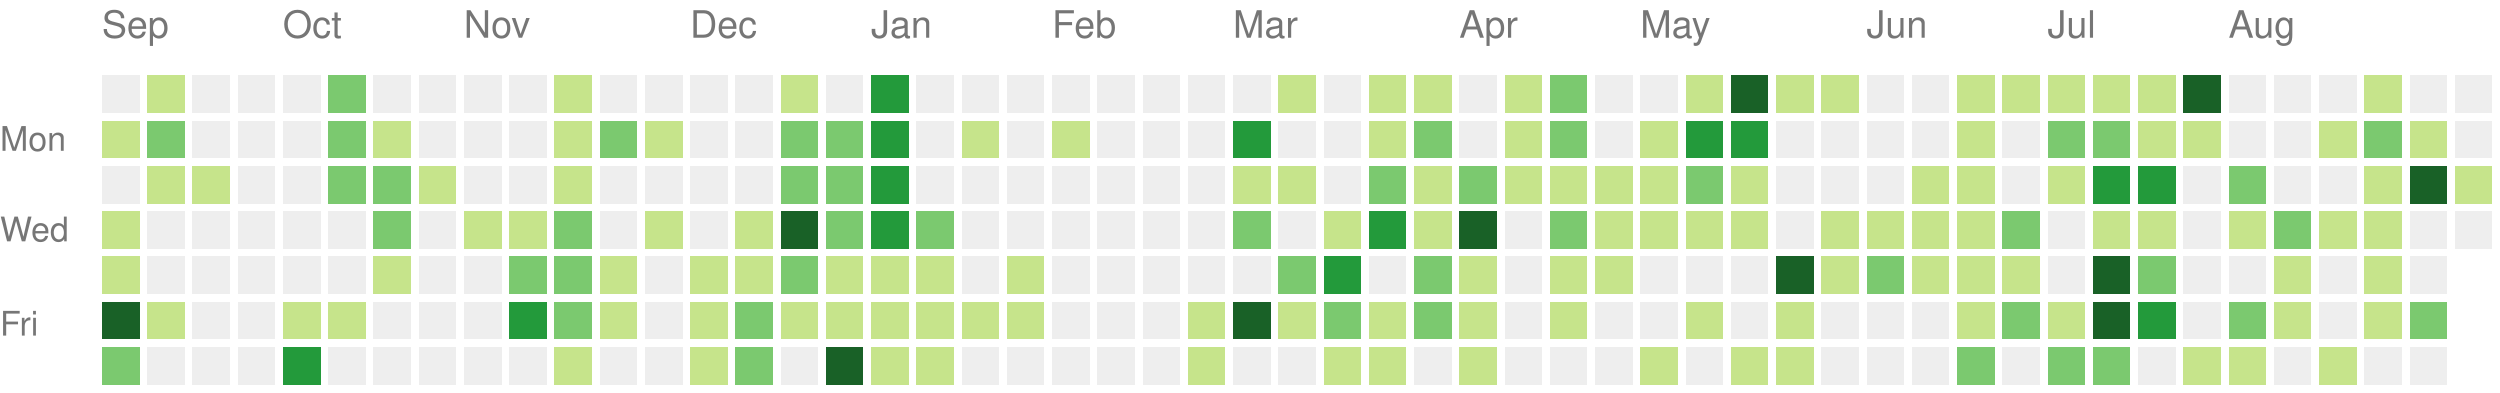
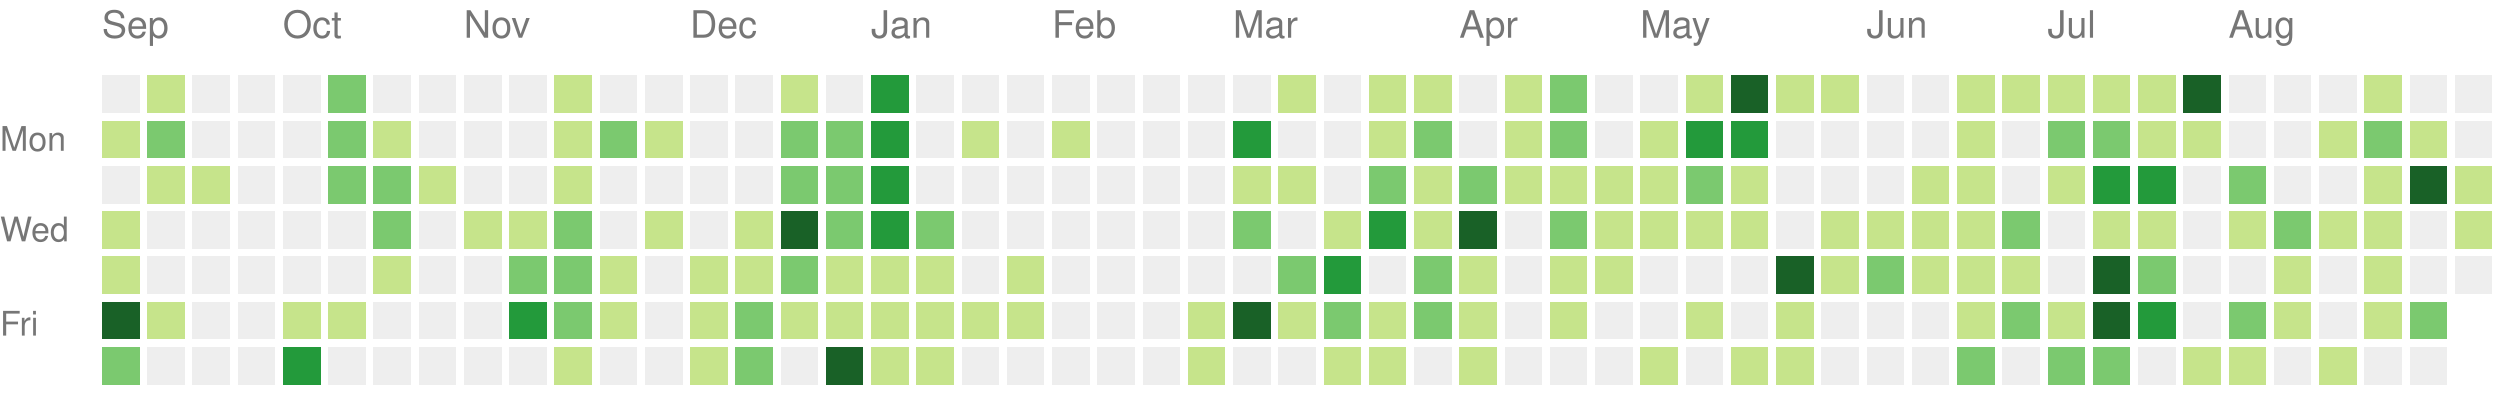
<svg xmlns="http://www.w3.org/2000/svg" version="1.1" width="663" height="104">
  <rect style="fill:#eeeeee;shape-rendering:crispedges;" data-score="0" data-date="2025-09-07" x="27" y="20" width="10" height="10" />
  <rect style="fill:#c6e48b;shape-rendering:crispedges;" data-score="1" data-date="2025-09-14" x="39" y="20" width="10" height="10" />
  <rect style="fill:#eeeeee;shape-rendering:crispedges;" data-score="0" data-date="2025-09-21" x="51" y="20" width="10" height="10" />
  <rect style="fill:#eeeeee;shape-rendering:crispedges;" data-score="0" data-date="2025-09-28" x="63" y="20" width="10" height="10" />
  <rect style="fill:#eeeeee;shape-rendering:crispedges;" data-score="0" data-date="2025-10-05" x="75" y="20" width="10" height="10" />
  <rect style="fill:#7bc96f;shape-rendering:crispedges;" data-score="2" data-date="2025-10-12" x="87" y="20" width="10" height="10" />
  <rect style="fill:#eeeeee;shape-rendering:crispedges;" data-score="0" data-date="2025-10-19" x="99" y="20" width="10" height="10" />
  <rect style="fill:#eeeeee;shape-rendering:crispedges;" data-score="0" data-date="2025-10-26" x="111" y="20" width="10" height="10" />
  <rect style="fill:#eeeeee;shape-rendering:crispedges;" data-score="0" data-date="2025-11-02" x="123" y="20" width="10" height="10" />
  <rect style="fill:#eeeeee;shape-rendering:crispedges;" data-score="0" data-date="2025-11-09" x="135" y="20" width="10" height="10" />
  <rect style="fill:#c6e48b;shape-rendering:crispedges;" data-score="1" data-date="2025-11-16" x="147" y="20" width="10" height="10" />
  <rect style="fill:#eeeeee;shape-rendering:crispedges;" data-score="0" data-date="2025-11-23" x="159" y="20" width="10" height="10" />
  <rect style="fill:#eeeeee;shape-rendering:crispedges;" data-score="0" data-date="2025-11-30" x="171" y="20" width="10" height="10" />
  <rect style="fill:#eeeeee;shape-rendering:crispedges;" data-score="0" data-date="2025-12-07" x="183" y="20" width="10" height="10" />
  <rect style="fill:#eeeeee;shape-rendering:crispedges;" data-score="0" data-date="2025-12-14" x="195" y="20" width="10" height="10" />
  <rect style="fill:#c6e48b;shape-rendering:crispedges;" data-score="1" data-date="2025-12-21" x="207" y="20" width="10" height="10" />
  <rect style="fill:#eeeeee;shape-rendering:crispedges;" data-score="0" data-date="2025-12-28" x="219" y="20" width="10" height="10" />
  <rect style="fill:#239a3b;shape-rendering:crispedges;" data-score="3" data-date="2026-01-04" x="231" y="20" width="10" height="10" />
  <rect style="fill:#eeeeee;shape-rendering:crispedges;" data-score="0" data-date="2026-01-11" x="243" y="20" width="10" height="10" />
  <rect style="fill:#eeeeee;shape-rendering:crispedges;" data-score="0" data-date="2026-01-18" x="255" y="20" width="10" height="10" />
  <rect style="fill:#eeeeee;shape-rendering:crispedges;" data-score="0" data-date="2026-01-25" x="267" y="20" width="10" height="10" />
  <rect style="fill:#eeeeee;shape-rendering:crispedges;" data-score="0" data-date="2026-02-01" x="279" y="20" width="10" height="10" />
  <rect style="fill:#eeeeee;shape-rendering:crispedges;" data-score="0" data-date="2026-02-08" x="291" y="20" width="10" height="10" />
  <rect style="fill:#eeeeee;shape-rendering:crispedges;" data-score="0" data-date="2026-02-15" x="303" y="20" width="10" height="10" />
  <rect style="fill:#eeeeee;shape-rendering:crispedges;" data-score="0" data-date="2026-02-22" x="315" y="20" width="10" height="10" />
  <rect style="fill:#eeeeee;shape-rendering:crispedges;" data-score="0" data-date="2026-03-01" x="327" y="20" width="10" height="10" />
  <rect style="fill:#c6e48b;shape-rendering:crispedges;" data-score="1" data-date="2026-03-08" x="339" y="20" width="10" height="10" />
  <rect style="fill:#eeeeee;shape-rendering:crispedges;" data-score="0" data-date="2026-03-15" x="351" y="20" width="10" height="10" />
  <rect style="fill:#c6e48b;shape-rendering:crispedges;" data-score="1" data-date="2026-03-22" x="363" y="20" width="10" height="10" />
  <rect style="fill:#c6e48b;shape-rendering:crispedges;" data-score="1" data-date="2026-03-29" x="375" y="20" width="10" height="10" />
  <rect style="fill:#eeeeee;shape-rendering:crispedges;" data-score="0" data-date="2026-04-05" x="387" y="20" width="10" height="10" />
  <rect style="fill:#c6e48b;shape-rendering:crispedges;" data-score="1" data-date="2026-04-12" x="399" y="20" width="10" height="10" />
  <rect style="fill:#7bc96f;shape-rendering:crispedges;" data-score="2" data-date="2026-04-19" x="411" y="20" width="10" height="10" />
  <rect style="fill:#eeeeee;shape-rendering:crispedges;" data-score="0" data-date="2026-04-26" x="423" y="20" width="10" height="10" />
  <rect style="fill:#eeeeee;shape-rendering:crispedges;" data-score="0" data-date="2026-05-03" x="435" y="20" width="10" height="10" />
  <rect style="fill:#c6e48b;shape-rendering:crispedges;" data-score="1" data-date="2026-05-10" x="447" y="20" width="10" height="10" />
  <rect style="fill:#196127;shape-rendering:crispedges;" data-score="4" data-date="2026-05-17" x="459" y="20" width="10" height="10" />
  <rect style="fill:#c6e48b;shape-rendering:crispedges;" data-score="1" data-date="2026-05-24" x="471" y="20" width="10" height="10" />
  <rect style="fill:#c6e48b;shape-rendering:crispedges;" data-score="1" data-date="2026-05-31" x="483" y="20" width="10" height="10" />
  <rect style="fill:#eeeeee;shape-rendering:crispedges;" data-score="0" data-date="2026-06-07" x="495" y="20" width="10" height="10" />
  <rect style="fill:#eeeeee;shape-rendering:crispedges;" data-score="0" data-date="2026-06-14" x="507" y="20" width="10" height="10" />
  <rect style="fill:#c6e48b;shape-rendering:crispedges;" data-score="1" data-date="2026-06-21" x="519" y="20" width="10" height="10" />
  <rect style="fill:#c6e48b;shape-rendering:crispedges;" data-score="1" data-date="2026-06-28" x="531" y="20" width="10" height="10" />
  <rect style="fill:#c6e48b;shape-rendering:crispedges;" data-score="1" data-date="2026-07-05" x="543" y="20" width="10" height="10" />
  <rect style="fill:#c6e48b;shape-rendering:crispedges;" data-score="1" data-date="2026-07-12" x="555" y="20" width="10" height="10" />
  <rect style="fill:#c6e48b;shape-rendering:crispedges;" data-score="1" data-date="2026-07-19" x="567" y="20" width="10" height="10" />
  <rect style="fill:#196127;shape-rendering:crispedges;" data-score="4" data-date="2026-07-26" x="579" y="20" width="10" height="10" />
  <rect style="fill:#eeeeee;shape-rendering:crispedges;" data-score="0" data-date="2026-08-02" x="591" y="20" width="10" height="10" />
  <rect style="fill:#eeeeee;shape-rendering:crispedges;" data-score="0" data-date="2026-08-09" x="603" y="20" width="10" height="10" />
  <rect style="fill:#eeeeee;shape-rendering:crispedges;" data-score="0" data-date="2026-08-16" x="615" y="20" width="10" height="10" />
  <rect style="fill:#c6e48b;shape-rendering:crispedges;" data-score="1" data-date="2026-08-23" x="627" y="20" width="10" height="10" />
  <rect style="fill:#eeeeee;shape-rendering:crispedges;" data-score="0" data-date="2026-08-30" x="639" y="20" width="10" height="10" />
  <rect style="fill:#eeeeee;shape-rendering:crispedges;" data-score="0" data-date="2026-09-06" x="651" y="20" width="10" height="10" />
  <rect style="fill:#c6e48b;shape-rendering:crispedges;" data-score="1" data-date="2025-09-08" x="27" y="32" width="10" height="10" />
  <rect style="fill:#7bc96f;shape-rendering:crispedges;" data-score="2" data-date="2025-09-15" x="39" y="32" width="10" height="10" />
  <rect style="fill:#eeeeee;shape-rendering:crispedges;" data-score="0" data-date="2025-09-22" x="51" y="32" width="10" height="10" />
  <rect style="fill:#eeeeee;shape-rendering:crispedges;" data-score="0" data-date="2025-09-29" x="63" y="32" width="10" height="10" />
  <rect style="fill:#eeeeee;shape-rendering:crispedges;" data-score="0" data-date="2025-10-06" x="75" y="32" width="10" height="10" />
  <rect style="fill:#7bc96f;shape-rendering:crispedges;" data-score="2" data-date="2025-10-13" x="87" y="32" width="10" height="10" />
  <rect style="fill:#c6e48b;shape-rendering:crispedges;" data-score="1" data-date="2025-10-20" x="99" y="32" width="10" height="10" />
  <rect style="fill:#eeeeee;shape-rendering:crispedges;" data-score="0" data-date="2025-10-27" x="111" y="32" width="10" height="10" />
  <rect style="fill:#eeeeee;shape-rendering:crispedges;" data-score="0" data-date="2025-11-03" x="123" y="32" width="10" height="10" />
  <rect style="fill:#eeeeee;shape-rendering:crispedges;" data-score="0" data-date="2025-11-10" x="135" y="32" width="10" height="10" />
  <rect style="fill:#c6e48b;shape-rendering:crispedges;" data-score="1" data-date="2025-11-17" x="147" y="32" width="10" height="10" />
  <rect style="fill:#7bc96f;shape-rendering:crispedges;" data-score="2" data-date="2025-11-24" x="159" y="32" width="10" height="10" />
  <rect style="fill:#c6e48b;shape-rendering:crispedges;" data-score="1" data-date="2025-12-01" x="171" y="32" width="10" height="10" />
  <rect style="fill:#eeeeee;shape-rendering:crispedges;" data-score="0" data-date="2025-12-08" x="183" y="32" width="10" height="10" />
  <rect style="fill:#eeeeee;shape-rendering:crispedges;" data-score="0" data-date="2025-12-15" x="195" y="32" width="10" height="10" />
  <rect style="fill:#7bc96f;shape-rendering:crispedges;" data-score="2" data-date="2025-12-22" x="207" y="32" width="10" height="10" />
  <rect style="fill:#7bc96f;shape-rendering:crispedges;" data-score="2" data-date="2025-12-29" x="219" y="32" width="10" height="10" />
  <rect style="fill:#239a3b;shape-rendering:crispedges;" data-score="3" data-date="2026-01-05" x="231" y="32" width="10" height="10" />
  <rect style="fill:#eeeeee;shape-rendering:crispedges;" data-score="0" data-date="2026-01-12" x="243" y="32" width="10" height="10" />
  <rect style="fill:#c6e48b;shape-rendering:crispedges;" data-score="1" data-date="2026-01-19" x="255" y="32" width="10" height="10" />
  <rect style="fill:#eeeeee;shape-rendering:crispedges;" data-score="0" data-date="2026-01-26" x="267" y="32" width="10" height="10" />
  <rect style="fill:#c6e48b;shape-rendering:crispedges;" data-score="1" data-date="2026-02-02" x="279" y="32" width="10" height="10" />
  <rect style="fill:#eeeeee;shape-rendering:crispedges;" data-score="0" data-date="2026-02-09" x="291" y="32" width="10" height="10" />
  <rect style="fill:#eeeeee;shape-rendering:crispedges;" data-score="0" data-date="2026-02-16" x="303" y="32" width="10" height="10" />
  <rect style="fill:#eeeeee;shape-rendering:crispedges;" data-score="0" data-date="2026-02-23" x="315" y="32" width="10" height="10" />
  <rect style="fill:#239a3b;shape-rendering:crispedges;" data-score="3" data-date="2026-03-02" x="327" y="32" width="10" height="10" />
  <rect style="fill:#eeeeee;shape-rendering:crispedges;" data-score="0" data-date="2026-03-09" x="339" y="32" width="10" height="10" />
  <rect style="fill:#eeeeee;shape-rendering:crispedges;" data-score="0" data-date="2026-03-16" x="351" y="32" width="10" height="10" />
  <rect style="fill:#c6e48b;shape-rendering:crispedges;" data-score="1" data-date="2026-03-23" x="363" y="32" width="10" height="10" />
  <rect style="fill:#7bc96f;shape-rendering:crispedges;" data-score="2" data-date="2026-03-30" x="375" y="32" width="10" height="10" />
  <rect style="fill:#eeeeee;shape-rendering:crispedges;" data-score="0" data-date="2026-04-06" x="387" y="32" width="10" height="10" />
  <rect style="fill:#c6e48b;shape-rendering:crispedges;" data-score="1" data-date="2026-04-13" x="399" y="32" width="10" height="10" />
  <rect style="fill:#7bc96f;shape-rendering:crispedges;" data-score="2" data-date="2026-04-20" x="411" y="32" width="10" height="10" />
  <rect style="fill:#eeeeee;shape-rendering:crispedges;" data-score="0" data-date="2026-04-27" x="423" y="32" width="10" height="10" />
  <rect style="fill:#c6e48b;shape-rendering:crispedges;" data-score="1" data-date="2026-05-04" x="435" y="32" width="10" height="10" />
  <rect style="fill:#239a3b;shape-rendering:crispedges;" data-score="3" data-date="2026-05-11" x="447" y="32" width="10" height="10" />
  <rect style="fill:#239a3b;shape-rendering:crispedges;" data-score="3" data-date="2026-05-18" x="459" y="32" width="10" height="10" />
  <rect style="fill:#eeeeee;shape-rendering:crispedges;" data-score="0" data-date="2026-05-25" x="471" y="32" width="10" height="10" />
  <rect style="fill:#eeeeee;shape-rendering:crispedges;" data-score="0" data-date="2026-06-01" x="483" y="32" width="10" height="10" />
  <rect style="fill:#eeeeee;shape-rendering:crispedges;" data-score="0" data-date="2026-06-08" x="495" y="32" width="10" height="10" />
  <rect style="fill:#eeeeee;shape-rendering:crispedges;" data-score="0" data-date="2026-06-15" x="507" y="32" width="10" height="10" />
  <rect style="fill:#c6e48b;shape-rendering:crispedges;" data-score="1" data-date="2026-06-22" x="519" y="32" width="10" height="10" />
  <rect style="fill:#eeeeee;shape-rendering:crispedges;" data-score="0" data-date="2026-06-29" x="531" y="32" width="10" height="10" />
  <rect style="fill:#7bc96f;shape-rendering:crispedges;" data-score="2" data-date="2026-07-06" x="543" y="32" width="10" height="10" />
  <rect style="fill:#7bc96f;shape-rendering:crispedges;" data-score="2" data-date="2026-07-13" x="555" y="32" width="10" height="10" />
  <rect style="fill:#c6e48b;shape-rendering:crispedges;" data-score="1" data-date="2026-07-20" x="567" y="32" width="10" height="10" />
  <rect style="fill:#c6e48b;shape-rendering:crispedges;" data-score="1" data-date="2026-07-27" x="579" y="32" width="10" height="10" />
  <rect style="fill:#eeeeee;shape-rendering:crispedges;" data-score="0" data-date="2026-08-03" x="591" y="32" width="10" height="10" />
  <rect style="fill:#eeeeee;shape-rendering:crispedges;" data-score="0" data-date="2026-08-10" x="603" y="32" width="10" height="10" />
  <rect style="fill:#c6e48b;shape-rendering:crispedges;" data-score="1" data-date="2026-08-17" x="615" y="32" width="10" height="10" />
  <rect style="fill:#7bc96f;shape-rendering:crispedges;" data-score="2" data-date="2026-08-24" x="627" y="32" width="10" height="10" />
  <rect style="fill:#c6e48b;shape-rendering:crispedges;" data-score="1" data-date="2026-08-31" x="639" y="32" width="10" height="10" />
  <rect style="fill:#eeeeee;shape-rendering:crispedges;" data-score="0" data-date="2026-09-07" x="651" y="32" width="10" height="10" />
  <rect style="fill:#eeeeee;shape-rendering:crispedges;" data-score="0" data-date="2025-09-09" x="27" y="44" width="10" height="10" />
  <rect style="fill:#c6e48b;shape-rendering:crispedges;" data-score="1" data-date="2025-09-16" x="39" y="44" width="10" height="10" />
  <rect style="fill:#c6e48b;shape-rendering:crispedges;" data-score="1" data-date="2025-09-23" x="51" y="44" width="10" height="10" />
  <rect style="fill:#eeeeee;shape-rendering:crispedges;" data-score="0" data-date="2025-09-30" x="63" y="44" width="10" height="10" />
  <rect style="fill:#eeeeee;shape-rendering:crispedges;" data-score="0" data-date="2025-10-07" x="75" y="44" width="10" height="10" />
  <rect style="fill:#7bc96f;shape-rendering:crispedges;" data-score="2" data-date="2025-10-14" x="87" y="44" width="10" height="10" />
  <rect style="fill:#7bc96f;shape-rendering:crispedges;" data-score="2" data-date="2025-10-21" x="99" y="44" width="10" height="10" />
  <rect style="fill:#c6e48b;shape-rendering:crispedges;" data-score="1" data-date="2025-10-28" x="111" y="44" width="10" height="10" />
  <rect style="fill:#eeeeee;shape-rendering:crispedges;" data-score="0" data-date="2025-11-04" x="123" y="44" width="10" height="10" />
  <rect style="fill:#eeeeee;shape-rendering:crispedges;" data-score="0" data-date="2025-11-11" x="135" y="44" width="10" height="10" />
  <rect style="fill:#c6e48b;shape-rendering:crispedges;" data-score="1" data-date="2025-11-18" x="147" y="44" width="10" height="10" />
  <rect style="fill:#eeeeee;shape-rendering:crispedges;" data-score="0" data-date="2025-11-25" x="159" y="44" width="10" height="10" />
  <rect style="fill:#eeeeee;shape-rendering:crispedges;" data-score="0" data-date="2025-12-02" x="171" y="44" width="10" height="10" />
  <rect style="fill:#eeeeee;shape-rendering:crispedges;" data-score="0" data-date="2025-12-09" x="183" y="44" width="10" height="10" />
  <rect style="fill:#eeeeee;shape-rendering:crispedges;" data-score="0" data-date="2025-12-16" x="195" y="44" width="10" height="10" />
  <rect style="fill:#7bc96f;shape-rendering:crispedges;" data-score="2" data-date="2025-12-23" x="207" y="44" width="10" height="10" />
  <rect style="fill:#7bc96f;shape-rendering:crispedges;" data-score="2" data-date="2025-12-30" x="219" y="44" width="10" height="10" />
  <rect style="fill:#239a3b;shape-rendering:crispedges;" data-score="3" data-date="2026-01-06" x="231" y="44" width="10" height="10" />
  <rect style="fill:#eeeeee;shape-rendering:crispedges;" data-score="0" data-date="2026-01-13" x="243" y="44" width="10" height="10" />
  <rect style="fill:#eeeeee;shape-rendering:crispedges;" data-score="0" data-date="2026-01-20" x="255" y="44" width="10" height="10" />
  <rect style="fill:#eeeeee;shape-rendering:crispedges;" data-score="0" data-date="2026-01-27" x="267" y="44" width="10" height="10" />
  <rect style="fill:#eeeeee;shape-rendering:crispedges;" data-score="0" data-date="2026-02-03" x="279" y="44" width="10" height="10" />
  <rect style="fill:#eeeeee;shape-rendering:crispedges;" data-score="0" data-date="2026-02-10" x="291" y="44" width="10" height="10" />
  <rect style="fill:#eeeeee;shape-rendering:crispedges;" data-score="0" data-date="2026-02-17" x="303" y="44" width="10" height="10" />
  <rect style="fill:#eeeeee;shape-rendering:crispedges;" data-score="0" data-date="2026-02-24" x="315" y="44" width="10" height="10" />
  <rect style="fill:#c6e48b;shape-rendering:crispedges;" data-score="1" data-date="2026-03-03" x="327" y="44" width="10" height="10" />
  <rect style="fill:#c6e48b;shape-rendering:crispedges;" data-score="1" data-date="2026-03-10" x="339" y="44" width="10" height="10" />
  <rect style="fill:#eeeeee;shape-rendering:crispedges;" data-score="0" data-date="2026-03-17" x="351" y="44" width="10" height="10" />
  <rect style="fill:#7bc96f;shape-rendering:crispedges;" data-score="2" data-date="2026-03-24" x="363" y="44" width="10" height="10" />
  <rect style="fill:#c6e48b;shape-rendering:crispedges;" data-score="1" data-date="2026-03-31" x="375" y="44" width="10" height="10" />
  <rect style="fill:#7bc96f;shape-rendering:crispedges;" data-score="2" data-date="2026-04-07" x="387" y="44" width="10" height="10" />
  <rect style="fill:#c6e48b;shape-rendering:crispedges;" data-score="1" data-date="2026-04-14" x="399" y="44" width="10" height="10" />
  <rect style="fill:#c6e48b;shape-rendering:crispedges;" data-score="1" data-date="2026-04-21" x="411" y="44" width="10" height="10" />
  <rect style="fill:#c6e48b;shape-rendering:crispedges;" data-score="1" data-date="2026-04-28" x="423" y="44" width="10" height="10" />
  <rect style="fill:#c6e48b;shape-rendering:crispedges;" data-score="1" data-date="2026-05-05" x="435" y="44" width="10" height="10" />
  <rect style="fill:#7bc96f;shape-rendering:crispedges;" data-score="2" data-date="2026-05-12" x="447" y="44" width="10" height="10" />
  <rect style="fill:#c6e48b;shape-rendering:crispedges;" data-score="1" data-date="2026-05-19" x="459" y="44" width="10" height="10" />
  <rect style="fill:#eeeeee;shape-rendering:crispedges;" data-score="0" data-date="2026-05-26" x="471" y="44" width="10" height="10" />
  <rect style="fill:#eeeeee;shape-rendering:crispedges;" data-score="0" data-date="2026-06-02" x="483" y="44" width="10" height="10" />
  <rect style="fill:#eeeeee;shape-rendering:crispedges;" data-score="0" data-date="2026-06-09" x="495" y="44" width="10" height="10" />
  <rect style="fill:#c6e48b;shape-rendering:crispedges;" data-score="1" data-date="2026-06-16" x="507" y="44" width="10" height="10" />
  <rect style="fill:#c6e48b;shape-rendering:crispedges;" data-score="1" data-date="2026-06-23" x="519" y="44" width="10" height="10" />
  <rect style="fill:#eeeeee;shape-rendering:crispedges;" data-score="0" data-date="2026-06-30" x="531" y="44" width="10" height="10" />
  <rect style="fill:#c6e48b;shape-rendering:crispedges;" data-score="1" data-date="2026-07-07" x="543" y="44" width="10" height="10" />
  <rect style="fill:#239a3b;shape-rendering:crispedges;" data-score="3" data-date="2026-07-14" x="555" y="44" width="10" height="10" />
  <rect style="fill:#239a3b;shape-rendering:crispedges;" data-score="3" data-date="2026-07-21" x="567" y="44" width="10" height="10" />
  <rect style="fill:#eeeeee;shape-rendering:crispedges;" data-score="0" data-date="2026-07-28" x="579" y="44" width="10" height="10" />
  <rect style="fill:#7bc96f;shape-rendering:crispedges;" data-score="2" data-date="2026-08-04" x="591" y="44" width="10" height="10" />
  <rect style="fill:#eeeeee;shape-rendering:crispedges;" data-score="0" data-date="2026-08-11" x="603" y="44" width="10" height="10" />
  <rect style="fill:#eeeeee;shape-rendering:crispedges;" data-score="0" data-date="2026-08-18" x="615" y="44" width="10" height="10" />
  <rect style="fill:#c6e48b;shape-rendering:crispedges;" data-score="1" data-date="2026-08-25" x="627" y="44" width="10" height="10" />
  <rect style="fill:#196127;shape-rendering:crispedges;" data-score="4" data-date="2026-09-01" x="639" y="44" width="10" height="10" />
  <rect style="fill:#c6e48b;shape-rendering:crispedges;" data-score="1" data-date="2026-09-08" x="651" y="44" width="10" height="10" />
  <rect style="fill:#c6e48b;shape-rendering:crispedges;" data-score="1" data-date="2025-09-10" x="27" y="56" width="10" height="10" />
  <rect style="fill:#eeeeee;shape-rendering:crispedges;" data-score="0" data-date="2025-09-17" x="39" y="56" width="10" height="10" />
  <rect style="fill:#eeeeee;shape-rendering:crispedges;" data-score="0" data-date="2025-09-24" x="51" y="56" width="10" height="10" />
  <rect style="fill:#eeeeee;shape-rendering:crispedges;" data-score="0" data-date="2025-10-01" x="63" y="56" width="10" height="10" />
  <rect style="fill:#eeeeee;shape-rendering:crispedges;" data-score="0" data-date="2025-10-08" x="75" y="56" width="10" height="10" />
  <rect style="fill:#eeeeee;shape-rendering:crispedges;" data-score="0" data-date="2025-10-15" x="87" y="56" width="10" height="10" />
  <rect style="fill:#7bc96f;shape-rendering:crispedges;" data-score="2" data-date="2025-10-22" x="99" y="56" width="10" height="10" />
  <rect style="fill:#eeeeee;shape-rendering:crispedges;" data-score="0" data-date="2025-10-29" x="111" y="56" width="10" height="10" />
  <rect style="fill:#c6e48b;shape-rendering:crispedges;" data-score="1" data-date="2025-11-05" x="123" y="56" width="10" height="10" />
  <rect style="fill:#c6e48b;shape-rendering:crispedges;" data-score="1" data-date="2025-11-12" x="135" y="56" width="10" height="10" />
  <rect style="fill:#7bc96f;shape-rendering:crispedges;" data-score="2" data-date="2025-11-19" x="147" y="56" width="10" height="10" />
  <rect style="fill:#eeeeee;shape-rendering:crispedges;" data-score="0" data-date="2025-11-26" x="159" y="56" width="10" height="10" />
  <rect style="fill:#c6e48b;shape-rendering:crispedges;" data-score="1" data-date="2025-12-03" x="171" y="56" width="10" height="10" />
  <rect style="fill:#eeeeee;shape-rendering:crispedges;" data-score="0" data-date="2025-12-10" x="183" y="56" width="10" height="10" />
  <rect style="fill:#c6e48b;shape-rendering:crispedges;" data-score="1" data-date="2025-12-17" x="195" y="56" width="10" height="10" />
  <rect style="fill:#196127;shape-rendering:crispedges;" data-score="4" data-date="2025-12-24" x="207" y="56" width="10" height="10" />
  <rect style="fill:#7bc96f;shape-rendering:crispedges;" data-score="2" data-date="2025-12-31" x="219" y="56" width="10" height="10" />
  <rect style="fill:#239a3b;shape-rendering:crispedges;" data-score="3" data-date="2026-01-07" x="231" y="56" width="10" height="10" />
  <rect style="fill:#7bc96f;shape-rendering:crispedges;" data-score="2" data-date="2026-01-14" x="243" y="56" width="10" height="10" />
  <rect style="fill:#eeeeee;shape-rendering:crispedges;" data-score="0" data-date="2026-01-21" x="255" y="56" width="10" height="10" />
  <rect style="fill:#eeeeee;shape-rendering:crispedges;" data-score="0" data-date="2026-01-28" x="267" y="56" width="10" height="10" />
  <rect style="fill:#eeeeee;shape-rendering:crispedges;" data-score="0" data-date="2026-02-04" x="279" y="56" width="10" height="10" />
  <rect style="fill:#eeeeee;shape-rendering:crispedges;" data-score="0" data-date="2026-02-11" x="291" y="56" width="10" height="10" />
  <rect style="fill:#eeeeee;shape-rendering:crispedges;" data-score="0" data-date="2026-02-18" x="303" y="56" width="10" height="10" />
  <rect style="fill:#eeeeee;shape-rendering:crispedges;" data-score="0" data-date="2026-02-25" x="315" y="56" width="10" height="10" />
  <rect style="fill:#7bc96f;shape-rendering:crispedges;" data-score="2" data-date="2026-03-04" x="327" y="56" width="10" height="10" />
  <rect style="fill:#eeeeee;shape-rendering:crispedges;" data-score="0" data-date="2026-03-11" x="339" y="56" width="10" height="10" />
  <rect style="fill:#c6e48b;shape-rendering:crispedges;" data-score="1" data-date="2026-03-18" x="351" y="56" width="10" height="10" />
  <rect style="fill:#239a3b;shape-rendering:crispedges;" data-score="3" data-date="2026-03-25" x="363" y="56" width="10" height="10" />
  <rect style="fill:#c6e48b;shape-rendering:crispedges;" data-score="1" data-date="2026-04-01" x="375" y="56" width="10" height="10" />
  <rect style="fill:#196127;shape-rendering:crispedges;" data-score="4" data-date="2026-04-08" x="387" y="56" width="10" height="10" />
  <rect style="fill:#eeeeee;shape-rendering:crispedges;" data-score="0" data-date="2026-04-15" x="399" y="56" width="10" height="10" />
  <rect style="fill:#7bc96f;shape-rendering:crispedges;" data-score="2" data-date="2026-04-22" x="411" y="56" width="10" height="10" />
  <rect style="fill:#c6e48b;shape-rendering:crispedges;" data-score="1" data-date="2026-04-29" x="423" y="56" width="10" height="10" />
  <rect style="fill:#c6e48b;shape-rendering:crispedges;" data-score="1" data-date="2026-05-06" x="435" y="56" width="10" height="10" />
  <rect style="fill:#c6e48b;shape-rendering:crispedges;" data-score="1" data-date="2026-05-13" x="447" y="56" width="10" height="10" />
  <rect style="fill:#c6e48b;shape-rendering:crispedges;" data-score="1" data-date="2026-05-20" x="459" y="56" width="10" height="10" />
  <rect style="fill:#eeeeee;shape-rendering:crispedges;" data-score="0" data-date="2026-05-27" x="471" y="56" width="10" height="10" />
  <rect style="fill:#c6e48b;shape-rendering:crispedges;" data-score="1" data-date="2026-06-03" x="483" y="56" width="10" height="10" />
  <rect style="fill:#c6e48b;shape-rendering:crispedges;" data-score="1" data-date="2026-06-10" x="495" y="56" width="10" height="10" />
  <rect style="fill:#c6e48b;shape-rendering:crispedges;" data-score="1" data-date="2026-06-17" x="507" y="56" width="10" height="10" />
  <rect style="fill:#c6e48b;shape-rendering:crispedges;" data-score="1" data-date="2026-06-24" x="519" y="56" width="10" height="10" />
  <rect style="fill:#7bc96f;shape-rendering:crispedges;" data-score="2" data-date="2026-07-01" x="531" y="56" width="10" height="10" />
  <rect style="fill:#eeeeee;shape-rendering:crispedges;" data-score="0" data-date="2026-07-08" x="543" y="56" width="10" height="10" />
  <rect style="fill:#c6e48b;shape-rendering:crispedges;" data-score="1" data-date="2026-07-15" x="555" y="56" width="10" height="10" />
  <rect style="fill:#c6e48b;shape-rendering:crispedges;" data-score="1" data-date="2026-07-22" x="567" y="56" width="10" height="10" />
  <rect style="fill:#eeeeee;shape-rendering:crispedges;" data-score="0" data-date="2026-07-29" x="579" y="56" width="10" height="10" />
  <rect style="fill:#c6e48b;shape-rendering:crispedges;" data-score="1" data-date="2026-08-05" x="591" y="56" width="10" height="10" />
  <rect style="fill:#7bc96f;shape-rendering:crispedges;" data-score="2" data-date="2026-08-12" x="603" y="56" width="10" height="10" />
  <rect style="fill:#c6e48b;shape-rendering:crispedges;" data-score="1" data-date="2026-08-19" x="615" y="56" width="10" height="10" />
  <rect style="fill:#c6e48b;shape-rendering:crispedges;" data-score="1" data-date="2026-08-26" x="627" y="56" width="10" height="10" />
  <rect style="fill:#eeeeee;shape-rendering:crispedges;" data-score="0" data-date="2026-09-02" x="639" y="56" width="10" height="10" />
-   <rect style="fill:#eeeeee;shape-rendering:crispedges;" data-score="0" data-date="2026-09-09" x="651" y="56" width="10" height="10" />
+   <rect style="fill:#c6e48b;shape-rendering:crispedges;" data-score="1" data-date="2026-09-09" x="651" y="56" width="10" height="10" />
  <rect style="fill:#c6e48b;shape-rendering:crispedges;" data-score="1" data-date="2025-09-11" x="27" y="68" width="10" height="10" />
  <rect style="fill:#eeeeee;shape-rendering:crispedges;" data-score="0" data-date="2025-09-18" x="39" y="68" width="10" height="10" />
  <rect style="fill:#eeeeee;shape-rendering:crispedges;" data-score="0" data-date="2025-09-25" x="51" y="68" width="10" height="10" />
  <rect style="fill:#eeeeee;shape-rendering:crispedges;" data-score="0" data-date="2025-10-02" x="63" y="68" width="10" height="10" />
  <rect style="fill:#eeeeee;shape-rendering:crispedges;" data-score="0" data-date="2025-10-09" x="75" y="68" width="10" height="10" />
  <rect style="fill:#eeeeee;shape-rendering:crispedges;" data-score="0" data-date="2025-10-16" x="87" y="68" width="10" height="10" />
  <rect style="fill:#c6e48b;shape-rendering:crispedges;" data-score="1" data-date="2025-10-23" x="99" y="68" width="10" height="10" />
  <rect style="fill:#eeeeee;shape-rendering:crispedges;" data-score="0" data-date="2025-10-30" x="111" y="68" width="10" height="10" />
  <rect style="fill:#eeeeee;shape-rendering:crispedges;" data-score="0" data-date="2025-11-06" x="123" y="68" width="10" height="10" />
  <rect style="fill:#7bc96f;shape-rendering:crispedges;" data-score="2" data-date="2025-11-13" x="135" y="68" width="10" height="10" />
  <rect style="fill:#7bc96f;shape-rendering:crispedges;" data-score="2" data-date="2025-11-20" x="147" y="68" width="10" height="10" />
  <rect style="fill:#c6e48b;shape-rendering:crispedges;" data-score="1" data-date="2025-11-27" x="159" y="68" width="10" height="10" />
  <rect style="fill:#eeeeee;shape-rendering:crispedges;" data-score="0" data-date="2025-12-04" x="171" y="68" width="10" height="10" />
  <rect style="fill:#c6e48b;shape-rendering:crispedges;" data-score="1" data-date="2025-12-11" x="183" y="68" width="10" height="10" />
  <rect style="fill:#c6e48b;shape-rendering:crispedges;" data-score="1" data-date="2025-12-18" x="195" y="68" width="10" height="10" />
  <rect style="fill:#7bc96f;shape-rendering:crispedges;" data-score="2" data-date="2025-12-25" x="207" y="68" width="10" height="10" />
  <rect style="fill:#c6e48b;shape-rendering:crispedges;" data-score="1" data-date="2026-01-01" x="219" y="68" width="10" height="10" />
  <rect style="fill:#c6e48b;shape-rendering:crispedges;" data-score="1" data-date="2026-01-08" x="231" y="68" width="10" height="10" />
  <rect style="fill:#c6e48b;shape-rendering:crispedges;" data-score="1" data-date="2026-01-15" x="243" y="68" width="10" height="10" />
  <rect style="fill:#eeeeee;shape-rendering:crispedges;" data-score="0" data-date="2026-01-22" x="255" y="68" width="10" height="10" />
  <rect style="fill:#c6e48b;shape-rendering:crispedges;" data-score="1" data-date="2026-01-29" x="267" y="68" width="10" height="10" />
  <rect style="fill:#eeeeee;shape-rendering:crispedges;" data-score="0" data-date="2026-02-05" x="279" y="68" width="10" height="10" />
  <rect style="fill:#eeeeee;shape-rendering:crispedges;" data-score="0" data-date="2026-02-12" x="291" y="68" width="10" height="10" />
  <rect style="fill:#eeeeee;shape-rendering:crispedges;" data-score="0" data-date="2026-02-19" x="303" y="68" width="10" height="10" />
  <rect style="fill:#eeeeee;shape-rendering:crispedges;" data-score="0" data-date="2026-02-26" x="315" y="68" width="10" height="10" />
  <rect style="fill:#eeeeee;shape-rendering:crispedges;" data-score="0" data-date="2026-03-05" x="327" y="68" width="10" height="10" />
  <rect style="fill:#7bc96f;shape-rendering:crispedges;" data-score="2" data-date="2026-03-12" x="339" y="68" width="10" height="10" />
  <rect style="fill:#239a3b;shape-rendering:crispedges;" data-score="3" data-date="2026-03-19" x="351" y="68" width="10" height="10" />
  <rect style="fill:#eeeeee;shape-rendering:crispedges;" data-score="0" data-date="2026-03-26" x="363" y="68" width="10" height="10" />
  <rect style="fill:#7bc96f;shape-rendering:crispedges;" data-score="2" data-date="2026-04-02" x="375" y="68" width="10" height="10" />
  <rect style="fill:#c6e48b;shape-rendering:crispedges;" data-score="1" data-date="2026-04-09" x="387" y="68" width="10" height="10" />
  <rect style="fill:#eeeeee;shape-rendering:crispedges;" data-score="0" data-date="2026-04-16" x="399" y="68" width="10" height="10" />
  <rect style="fill:#c6e48b;shape-rendering:crispedges;" data-score="1" data-date="2026-04-23" x="411" y="68" width="10" height="10" />
  <rect style="fill:#c6e48b;shape-rendering:crispedges;" data-score="1" data-date="2026-04-30" x="423" y="68" width="10" height="10" />
  <rect style="fill:#eeeeee;shape-rendering:crispedges;" data-score="0" data-date="2026-05-07" x="435" y="68" width="10" height="10" />
  <rect style="fill:#eeeeee;shape-rendering:crispedges;" data-score="0" data-date="2026-05-14" x="447" y="68" width="10" height="10" />
  <rect style="fill:#eeeeee;shape-rendering:crispedges;" data-score="0" data-date="2026-05-21" x="459" y="68" width="10" height="10" />
  <rect style="fill:#196127;shape-rendering:crispedges;" data-score="4" data-date="2026-05-28" x="471" y="68" width="10" height="10" />
  <rect style="fill:#c6e48b;shape-rendering:crispedges;" data-score="1" data-date="2026-06-04" x="483" y="68" width="10" height="10" />
  <rect style="fill:#7bc96f;shape-rendering:crispedges;" data-score="2" data-date="2026-06-11" x="495" y="68" width="10" height="10" />
  <rect style="fill:#c6e48b;shape-rendering:crispedges;" data-score="1" data-date="2026-06-18" x="507" y="68" width="10" height="10" />
  <rect style="fill:#c6e48b;shape-rendering:crispedges;" data-score="1" data-date="2026-06-25" x="519" y="68" width="10" height="10" />
  <rect style="fill:#c6e48b;shape-rendering:crispedges;" data-score="1" data-date="2026-07-02" x="531" y="68" width="10" height="10" />
  <rect style="fill:#eeeeee;shape-rendering:crispedges;" data-score="0" data-date="2026-07-09" x="543" y="68" width="10" height="10" />
  <rect style="fill:#196127;shape-rendering:crispedges;" data-score="4" data-date="2026-07-16" x="555" y="68" width="10" height="10" />
  <rect style="fill:#7bc96f;shape-rendering:crispedges;" data-score="2" data-date="2026-07-23" x="567" y="68" width="10" height="10" />
  <rect style="fill:#eeeeee;shape-rendering:crispedges;" data-score="0" data-date="2026-07-30" x="579" y="68" width="10" height="10" />
  <rect style="fill:#eeeeee;shape-rendering:crispedges;" data-score="0" data-date="2026-08-06" x="591" y="68" width="10" height="10" />
  <rect style="fill:#c6e48b;shape-rendering:crispedges;" data-score="1" data-date="2026-08-13" x="603" y="68" width="10" height="10" />
  <rect style="fill:#eeeeee;shape-rendering:crispedges;" data-score="0" data-date="2026-08-20" x="615" y="68" width="10" height="10" />
  <rect style="fill:#c6e48b;shape-rendering:crispedges;" data-score="1" data-date="2026-08-27" x="627" y="68" width="10" height="10" />
  <rect style="fill:#eeeeee;shape-rendering:crispedges;" data-score="0" data-date="2026-09-03" x="639" y="68" width="10" height="10" />
+   <rect style="fill:#eeeeee;shape-rendering:crispedges;" data-score="0" data-date="2026-09-10" x="651" y="68" width="10" height="10" />
  <rect style="fill:#196127;shape-rendering:crispedges;" data-score="4" data-date="2025-09-12" x="27" y="80" width="10" height="10" />
  <rect style="fill:#c6e48b;shape-rendering:crispedges;" data-score="1" data-date="2025-09-19" x="39" y="80" width="10" height="10" />
  <rect style="fill:#eeeeee;shape-rendering:crispedges;" data-score="0" data-date="2025-09-26" x="51" y="80" width="10" height="10" />
  <rect style="fill:#eeeeee;shape-rendering:crispedges;" data-score="0" data-date="2025-10-03" x="63" y="80" width="10" height="10" />
  <rect style="fill:#c6e48b;shape-rendering:crispedges;" data-score="1" data-date="2025-10-10" x="75" y="80" width="10" height="10" />
  <rect style="fill:#c6e48b;shape-rendering:crispedges;" data-score="1" data-date="2025-10-17" x="87" y="80" width="10" height="10" />
  <rect style="fill:#eeeeee;shape-rendering:crispedges;" data-score="0" data-date="2025-10-24" x="99" y="80" width="10" height="10" />
  <rect style="fill:#eeeeee;shape-rendering:crispedges;" data-score="0" data-date="2025-10-31" x="111" y="80" width="10" height="10" />
  <rect style="fill:#eeeeee;shape-rendering:crispedges;" data-score="0" data-date="2025-11-07" x="123" y="80" width="10" height="10" />
  <rect style="fill:#239a3b;shape-rendering:crispedges;" data-score="3" data-date="2025-11-14" x="135" y="80" width="10" height="10" />
  <rect style="fill:#7bc96f;shape-rendering:crispedges;" data-score="2" data-date="2025-11-21" x="147" y="80" width="10" height="10" />
  <rect style="fill:#c6e48b;shape-rendering:crispedges;" data-score="1" data-date="2025-11-28" x="159" y="80" width="10" height="10" />
  <rect style="fill:#eeeeee;shape-rendering:crispedges;" data-score="0" data-date="2025-12-05" x="171" y="80" width="10" height="10" />
  <rect style="fill:#c6e48b;shape-rendering:crispedges;" data-score="1" data-date="2025-12-12" x="183" y="80" width="10" height="10" />
  <rect style="fill:#7bc96f;shape-rendering:crispedges;" data-score="2" data-date="2025-12-19" x="195" y="80" width="10" height="10" />
  <rect style="fill:#c6e48b;shape-rendering:crispedges;" data-score="1" data-date="2025-12-26" x="207" y="80" width="10" height="10" />
  <rect style="fill:#c6e48b;shape-rendering:crispedges;" data-score="1" data-date="2026-01-02" x="219" y="80" width="10" height="10" />
  <rect style="fill:#c6e48b;shape-rendering:crispedges;" data-score="1" data-date="2026-01-09" x="231" y="80" width="10" height="10" />
  <rect style="fill:#c6e48b;shape-rendering:crispedges;" data-score="1" data-date="2026-01-16" x="243" y="80" width="10" height="10" />
  <rect style="fill:#c6e48b;shape-rendering:crispedges;" data-score="1" data-date="2026-01-23" x="255" y="80" width="10" height="10" />
  <rect style="fill:#c6e48b;shape-rendering:crispedges;" data-score="1" data-date="2026-01-30" x="267" y="80" width="10" height="10" />
  <rect style="fill:#eeeeee;shape-rendering:crispedges;" data-score="0" data-date="2026-02-06" x="279" y="80" width="10" height="10" />
  <rect style="fill:#eeeeee;shape-rendering:crispedges;" data-score="0" data-date="2026-02-13" x="291" y="80" width="10" height="10" />
  <rect style="fill:#eeeeee;shape-rendering:crispedges;" data-score="0" data-date="2026-02-20" x="303" y="80" width="10" height="10" />
  <rect style="fill:#c6e48b;shape-rendering:crispedges;" data-score="1" data-date="2026-02-27" x="315" y="80" width="10" height="10" />
  <rect style="fill:#196127;shape-rendering:crispedges;" data-score="4" data-date="2026-03-06" x="327" y="80" width="10" height="10" />
  <rect style="fill:#c6e48b;shape-rendering:crispedges;" data-score="1" data-date="2026-03-13" x="339" y="80" width="10" height="10" />
  <rect style="fill:#7bc96f;shape-rendering:crispedges;" data-score="2" data-date="2026-03-20" x="351" y="80" width="10" height="10" />
  <rect style="fill:#c6e48b;shape-rendering:crispedges;" data-score="1" data-date="2026-03-27" x="363" y="80" width="10" height="10" />
  <rect style="fill:#7bc96f;shape-rendering:crispedges;" data-score="2" data-date="2026-04-03" x="375" y="80" width="10" height="10" />
  <rect style="fill:#c6e48b;shape-rendering:crispedges;" data-score="1" data-date="2026-04-10" x="387" y="80" width="10" height="10" />
  <rect style="fill:#eeeeee;shape-rendering:crispedges;" data-score="0" data-date="2026-04-17" x="399" y="80" width="10" height="10" />
  <rect style="fill:#c6e48b;shape-rendering:crispedges;" data-score="1" data-date="2026-04-24" x="411" y="80" width="10" height="10" />
  <rect style="fill:#eeeeee;shape-rendering:crispedges;" data-score="0" data-date="2026-05-01" x="423" y="80" width="10" height="10" />
  <rect style="fill:#eeeeee;shape-rendering:crispedges;" data-score="0" data-date="2026-05-08" x="435" y="80" width="10" height="10" />
  <rect style="fill:#c6e48b;shape-rendering:crispedges;" data-score="1" data-date="2026-05-15" x="447" y="80" width="10" height="10" />
  <rect style="fill:#eeeeee;shape-rendering:crispedges;" data-score="0" data-date="2026-05-22" x="459" y="80" width="10" height="10" />
  <rect style="fill:#c6e48b;shape-rendering:crispedges;" data-score="1" data-date="2026-05-29" x="471" y="80" width="10" height="10" />
  <rect style="fill:#eeeeee;shape-rendering:crispedges;" data-score="0" data-date="2026-06-05" x="483" y="80" width="10" height="10" />
  <rect style="fill:#eeeeee;shape-rendering:crispedges;" data-score="0" data-date="2026-06-12" x="495" y="80" width="10" height="10" />
  <rect style="fill:#eeeeee;shape-rendering:crispedges;" data-score="0" data-date="2026-06-19" x="507" y="80" width="10" height="10" />
  <rect style="fill:#c6e48b;shape-rendering:crispedges;" data-score="1" data-date="2026-06-26" x="519" y="80" width="10" height="10" />
  <rect style="fill:#7bc96f;shape-rendering:crispedges;" data-score="2" data-date="2026-07-03" x="531" y="80" width="10" height="10" />
  <rect style="fill:#c6e48b;shape-rendering:crispedges;" data-score="1" data-date="2026-07-10" x="543" y="80" width="10" height="10" />
  <rect style="fill:#196127;shape-rendering:crispedges;" data-score="4" data-date="2026-07-17" x="555" y="80" width="10" height="10" />
  <rect style="fill:#239a3b;shape-rendering:crispedges;" data-score="3" data-date="2026-07-24" x="567" y="80" width="10" height="10" />
  <rect style="fill:#eeeeee;shape-rendering:crispedges;" data-score="0" data-date="2026-07-31" x="579" y="80" width="10" height="10" />
  <rect style="fill:#7bc96f;shape-rendering:crispedges;" data-score="2" data-date="2026-08-07" x="591" y="80" width="10" height="10" />
  <rect style="fill:#c6e48b;shape-rendering:crispedges;" data-score="1" data-date="2026-08-14" x="603" y="80" width="10" height="10" />
  <rect style="fill:#eeeeee;shape-rendering:crispedges;" data-score="0" data-date="2026-08-21" x="615" y="80" width="10" height="10" />
  <rect style="fill:#c6e48b;shape-rendering:crispedges;" data-score="1" data-date="2026-08-28" x="627" y="80" width="10" height="10" />
  <rect style="fill:#7bc96f;shape-rendering:crispedges;" data-score="2" data-date="2026-09-04" x="639" y="80" width="10" height="10" />
  <rect style="fill:#7bc96f;shape-rendering:crispedges;" data-score="2" data-date="2025-09-13" x="27" y="92" width="10" height="10" />
  <rect style="fill:#eeeeee;shape-rendering:crispedges;" data-score="0" data-date="2025-09-20" x="39" y="92" width="10" height="10" />
  <rect style="fill:#eeeeee;shape-rendering:crispedges;" data-score="0" data-date="2025-09-27" x="51" y="92" width="10" height="10" />
  <rect style="fill:#eeeeee;shape-rendering:crispedges;" data-score="0" data-date="2025-10-04" x="63" y="92" width="10" height="10" />
  <rect style="fill:#239a3b;shape-rendering:crispedges;" data-score="3" data-date="2025-10-11" x="75" y="92" width="10" height="10" />
  <rect style="fill:#eeeeee;shape-rendering:crispedges;" data-score="0" data-date="2025-10-18" x="87" y="92" width="10" height="10" />
  <rect style="fill:#eeeeee;shape-rendering:crispedges;" data-score="0" data-date="2025-10-25" x="99" y="92" width="10" height="10" />
  <rect style="fill:#eeeeee;shape-rendering:crispedges;" data-score="0" data-date="2025-11-01" x="111" y="92" width="10" height="10" />
  <rect style="fill:#eeeeee;shape-rendering:crispedges;" data-score="0" data-date="2025-11-08" x="123" y="92" width="10" height="10" />
  <rect style="fill:#eeeeee;shape-rendering:crispedges;" data-score="0" data-date="2025-11-15" x="135" y="92" width="10" height="10" />
  <rect style="fill:#c6e48b;shape-rendering:crispedges;" data-score="1" data-date="2025-11-22" x="147" y="92" width="10" height="10" />
  <rect style="fill:#eeeeee;shape-rendering:crispedges;" data-score="0" data-date="2025-11-29" x="159" y="92" width="10" height="10" />
  <rect style="fill:#eeeeee;shape-rendering:crispedges;" data-score="0" data-date="2025-12-06" x="171" y="92" width="10" height="10" />
  <rect style="fill:#c6e48b;shape-rendering:crispedges;" data-score="1" data-date="2025-12-13" x="183" y="92" width="10" height="10" />
  <rect style="fill:#7bc96f;shape-rendering:crispedges;" data-score="2" data-date="2025-12-20" x="195" y="92" width="10" height="10" />
  <rect style="fill:#eeeeee;shape-rendering:crispedges;" data-score="0" data-date="2025-12-27" x="207" y="92" width="10" height="10" />
  <rect style="fill:#196127;shape-rendering:crispedges;" data-score="4" data-date="2026-01-03" x="219" y="92" width="10" height="10" />
  <rect style="fill:#c6e48b;shape-rendering:crispedges;" data-score="1" data-date="2026-01-10" x="231" y="92" width="10" height="10" />
  <rect style="fill:#c6e48b;shape-rendering:crispedges;" data-score="1" data-date="2026-01-17" x="243" y="92" width="10" height="10" />
  <rect style="fill:#eeeeee;shape-rendering:crispedges;" data-score="0" data-date="2026-01-24" x="255" y="92" width="10" height="10" />
  <rect style="fill:#eeeeee;shape-rendering:crispedges;" data-score="0" data-date="2026-01-31" x="267" y="92" width="10" height="10" />
  <rect style="fill:#eeeeee;shape-rendering:crispedges;" data-score="0" data-date="2026-02-07" x="279" y="92" width="10" height="10" />
  <rect style="fill:#eeeeee;shape-rendering:crispedges;" data-score="0" data-date="2026-02-14" x="291" y="92" width="10" height="10" />
  <rect style="fill:#eeeeee;shape-rendering:crispedges;" data-score="0" data-date="2026-02-21" x="303" y="92" width="10" height="10" />
  <rect style="fill:#c6e48b;shape-rendering:crispedges;" data-score="1" data-date="2026-02-28" x="315" y="92" width="10" height="10" />
  <rect style="fill:#eeeeee;shape-rendering:crispedges;" data-score="0" data-date="2026-03-07" x="327" y="92" width="10" height="10" />
  <rect style="fill:#eeeeee;shape-rendering:crispedges;" data-score="0" data-date="2026-03-14" x="339" y="92" width="10" height="10" />
  <rect style="fill:#c6e48b;shape-rendering:crispedges;" data-score="1" data-date="2026-03-21" x="351" y="92" width="10" height="10" />
  <rect style="fill:#c6e48b;shape-rendering:crispedges;" data-score="1" data-date="2026-03-28" x="363" y="92" width="10" height="10" />
  <rect style="fill:#eeeeee;shape-rendering:crispedges;" data-score="0" data-date="2026-04-04" x="375" y="92" width="10" height="10" />
  <rect style="fill:#c6e48b;shape-rendering:crispedges;" data-score="1" data-date="2026-04-11" x="387" y="92" width="10" height="10" />
  <rect style="fill:#eeeeee;shape-rendering:crispedges;" data-score="0" data-date="2026-04-18" x="399" y="92" width="10" height="10" />
  <rect style="fill:#eeeeee;shape-rendering:crispedges;" data-score="0" data-date="2026-04-25" x="411" y="92" width="10" height="10" />
  <rect style="fill:#eeeeee;shape-rendering:crispedges;" data-score="0" data-date="2026-05-02" x="423" y="92" width="10" height="10" />
  <rect style="fill:#c6e48b;shape-rendering:crispedges;" data-score="1" data-date="2026-05-09" x="435" y="92" width="10" height="10" />
  <rect style="fill:#eeeeee;shape-rendering:crispedges;" data-score="0" data-date="2026-05-16" x="447" y="92" width="10" height="10" />
  <rect style="fill:#c6e48b;shape-rendering:crispedges;" data-score="1" data-date="2026-05-23" x="459" y="92" width="10" height="10" />
  <rect style="fill:#c6e48b;shape-rendering:crispedges;" data-score="1" data-date="2026-05-30" x="471" y="92" width="10" height="10" />
  <rect style="fill:#eeeeee;shape-rendering:crispedges;" data-score="0" data-date="2026-06-06" x="483" y="92" width="10" height="10" />
  <rect style="fill:#eeeeee;shape-rendering:crispedges;" data-score="0" data-date="2026-06-13" x="495" y="92" width="10" height="10" />
  <rect style="fill:#eeeeee;shape-rendering:crispedges;" data-score="0" data-date="2026-06-20" x="507" y="92" width="10" height="10" />
  <rect style="fill:#7bc96f;shape-rendering:crispedges;" data-score="2" data-date="2026-06-27" x="519" y="92" width="10" height="10" />
  <rect style="fill:#eeeeee;shape-rendering:crispedges;" data-score="0" data-date="2026-07-04" x="531" y="92" width="10" height="10" />
  <rect style="fill:#7bc96f;shape-rendering:crispedges;" data-score="2" data-date="2026-07-11" x="543" y="92" width="10" height="10" />
  <rect style="fill:#7bc96f;shape-rendering:crispedges;" data-score="2" data-date="2026-07-18" x="555" y="92" width="10" height="10" />
  <rect style="fill:#eeeeee;shape-rendering:crispedges;" data-score="0" data-date="2026-07-25" x="567" y="92" width="10" height="10" />
  <rect style="fill:#c6e48b;shape-rendering:crispedges;" data-score="1" data-date="2026-08-01" x="579" y="92" width="10" height="10" />
  <rect style="fill:#c6e48b;shape-rendering:crispedges;" data-score="1" data-date="2026-08-08" x="591" y="92" width="10" height="10" />
  <rect style="fill:#eeeeee;shape-rendering:crispedges;" data-score="0" data-date="2026-08-15" x="603" y="92" width="10" height="10" />
  <rect style="fill:#c6e48b;shape-rendering:crispedges;" data-score="1" data-date="2026-08-22" x="615" y="92" width="10" height="10" />
  <rect style="fill:#eeeeee;shape-rendering:crispedges;" data-score="0" data-date="2026-08-29" x="627" y="92" width="10" height="10" />
  <rect style="fill:#eeeeee;shape-rendering:crispedges;" data-score="0" data-date="2026-09-05" x="639" y="92" width="10" height="10" />
  <text style="fill:#767676;text-anchor:start;text-align:center;font-family:-apple-system, BlinkMacSystemFont, 'Segoe UI', Helvetica, Arial, sans-serif, 'Apple Color Emoji', 'Segoe UI Emoji', 'Segoe UI Symbol';white-space:nowrap;font-size:9px;display:none;" x="0" y="28">Sun</text>
  <text style="fill:#767676;text-anchor:start;text-align:center;font-family:-apple-system, BlinkMacSystemFont, 'Segoe UI', Helvetica, Arial, sans-serif, 'Apple Color Emoji', 'Segoe UI Emoji', 'Segoe UI Symbol';white-space:nowrap;font-size:9px;" x="0" y="40">Mon</text>
  <text style="fill:#767676;text-anchor:start;text-align:center;font-family:-apple-system, BlinkMacSystemFont, 'Segoe UI', Helvetica, Arial, sans-serif, 'Apple Color Emoji', 'Segoe UI Emoji', 'Segoe UI Symbol';white-space:nowrap;font-size:9px;display:none;" x="0" y="52">Tue</text>
  <text style="fill:#767676;text-anchor:start;text-align:center;font-family:-apple-system, BlinkMacSystemFont, 'Segoe UI', Helvetica, Arial, sans-serif, 'Apple Color Emoji', 'Segoe UI Emoji', 'Segoe UI Symbol';white-space:nowrap;font-size:9px;" x="0" y="64">Wed</text>
  <text style="fill:#767676;text-anchor:start;text-align:center;font-family:-apple-system, BlinkMacSystemFont, 'Segoe UI', Helvetica, Arial, sans-serif, 'Apple Color Emoji', 'Segoe UI Emoji', 'Segoe UI Symbol';white-space:nowrap;font-size:9px;display:none;" x="0" y="77">Thu</text>
  <text style="fill:#767676;text-anchor:start;text-align:center;font-family:-apple-system, BlinkMacSystemFont, 'Segoe UI', Helvetica, Arial, sans-serif, 'Apple Color Emoji', 'Segoe UI Emoji', 'Segoe UI Symbol';white-space:nowrap;font-size:9px;" x="0" y="89">Fri</text>
  <text style="fill:#767676;text-anchor:start;text-align:center;font-family:-apple-system, BlinkMacSystemFont, 'Segoe UI', Helvetica, Arial, sans-serif, 'Apple Color Emoji', 'Segoe UI Emoji', 'Segoe UI Symbol';white-space:nowrap;font-size:9px;display:none;" x="0" y="101">Sat</text>
  <text style="fill:#767676;text-anchor:start;text-align:center;font-family:-apple-system, BlinkMacSystemFont, 'Segoe UI', Helvetica, Arial, sans-serif, 'Apple Color Emoji', 'Segoe UI Emoji', 'Segoe UI Symbol';white-space:nowrap;font-size:10px;" x="27" y="10">Sep</text>
  <text style="fill:#767676;text-anchor:start;text-align:center;font-family:-apple-system, BlinkMacSystemFont, 'Segoe UI', Helvetica, Arial, sans-serif, 'Apple Color Emoji', 'Segoe UI Emoji', 'Segoe UI Symbol';white-space:nowrap;font-size:10px;" x="75" y="10">Oct</text>
  <text style="fill:#767676;text-anchor:start;text-align:center;font-family:-apple-system, BlinkMacSystemFont, 'Segoe UI', Helvetica, Arial, sans-serif, 'Apple Color Emoji', 'Segoe UI Emoji', 'Segoe UI Symbol';white-space:nowrap;font-size:10px;" x="123" y="10">Nov</text>
  <text style="fill:#767676;text-anchor:start;text-align:center;font-family:-apple-system, BlinkMacSystemFont, 'Segoe UI', Helvetica, Arial, sans-serif, 'Apple Color Emoji', 'Segoe UI Emoji', 'Segoe UI Symbol';white-space:nowrap;font-size:10px;" x="183" y="10">Dec</text>
  <text style="fill:#767676;text-anchor:start;text-align:center;font-family:-apple-system, BlinkMacSystemFont, 'Segoe UI', Helvetica, Arial, sans-serif, 'Apple Color Emoji', 'Segoe UI Emoji', 'Segoe UI Symbol';white-space:nowrap;font-size:10px;" x="231" y="10">Jan</text>
  <text style="fill:#767676;text-anchor:start;text-align:center;font-family:-apple-system, BlinkMacSystemFont, 'Segoe UI', Helvetica, Arial, sans-serif, 'Apple Color Emoji', 'Segoe UI Emoji', 'Segoe UI Symbol';white-space:nowrap;font-size:10px;" x="279" y="10">Feb</text>
  <text style="fill:#767676;text-anchor:start;text-align:center;font-family:-apple-system, BlinkMacSystemFont, 'Segoe UI', Helvetica, Arial, sans-serif, 'Apple Color Emoji', 'Segoe UI Emoji', 'Segoe UI Symbol';white-space:nowrap;font-size:10px;" x="327" y="10">Mar</text>
  <text style="fill:#767676;text-anchor:start;text-align:center;font-family:-apple-system, BlinkMacSystemFont, 'Segoe UI', Helvetica, Arial, sans-serif, 'Apple Color Emoji', 'Segoe UI Emoji', 'Segoe UI Symbol';white-space:nowrap;font-size:10px;" x="387" y="10">Apr</text>
  <text style="fill:#767676;text-anchor:start;text-align:center;font-family:-apple-system, BlinkMacSystemFont, 'Segoe UI', Helvetica, Arial, sans-serif, 'Apple Color Emoji', 'Segoe UI Emoji', 'Segoe UI Symbol';white-space:nowrap;font-size:10px;" x="435" y="10">May</text>
  <text style="fill:#767676;text-anchor:start;text-align:center;font-family:-apple-system, BlinkMacSystemFont, 'Segoe UI', Helvetica, Arial, sans-serif, 'Apple Color Emoji', 'Segoe UI Emoji', 'Segoe UI Symbol';white-space:nowrap;font-size:10px;" x="495" y="10">Jun</text>
  <text style="fill:#767676;text-anchor:start;text-align:center;font-family:-apple-system, BlinkMacSystemFont, 'Segoe UI', Helvetica, Arial, sans-serif, 'Apple Color Emoji', 'Segoe UI Emoji', 'Segoe UI Symbol';white-space:nowrap;font-size:10px;" x="543" y="10">Jul</text>
  <text style="fill:#767676;text-anchor:start;text-align:center;font-family:-apple-system, BlinkMacSystemFont, 'Segoe UI', Helvetica, Arial, sans-serif, 'Apple Color Emoji', 'Segoe UI Emoji', 'Segoe UI Symbol';white-space:nowrap;font-size:10px;" x="591" y="10">Aug</text>
</svg>
